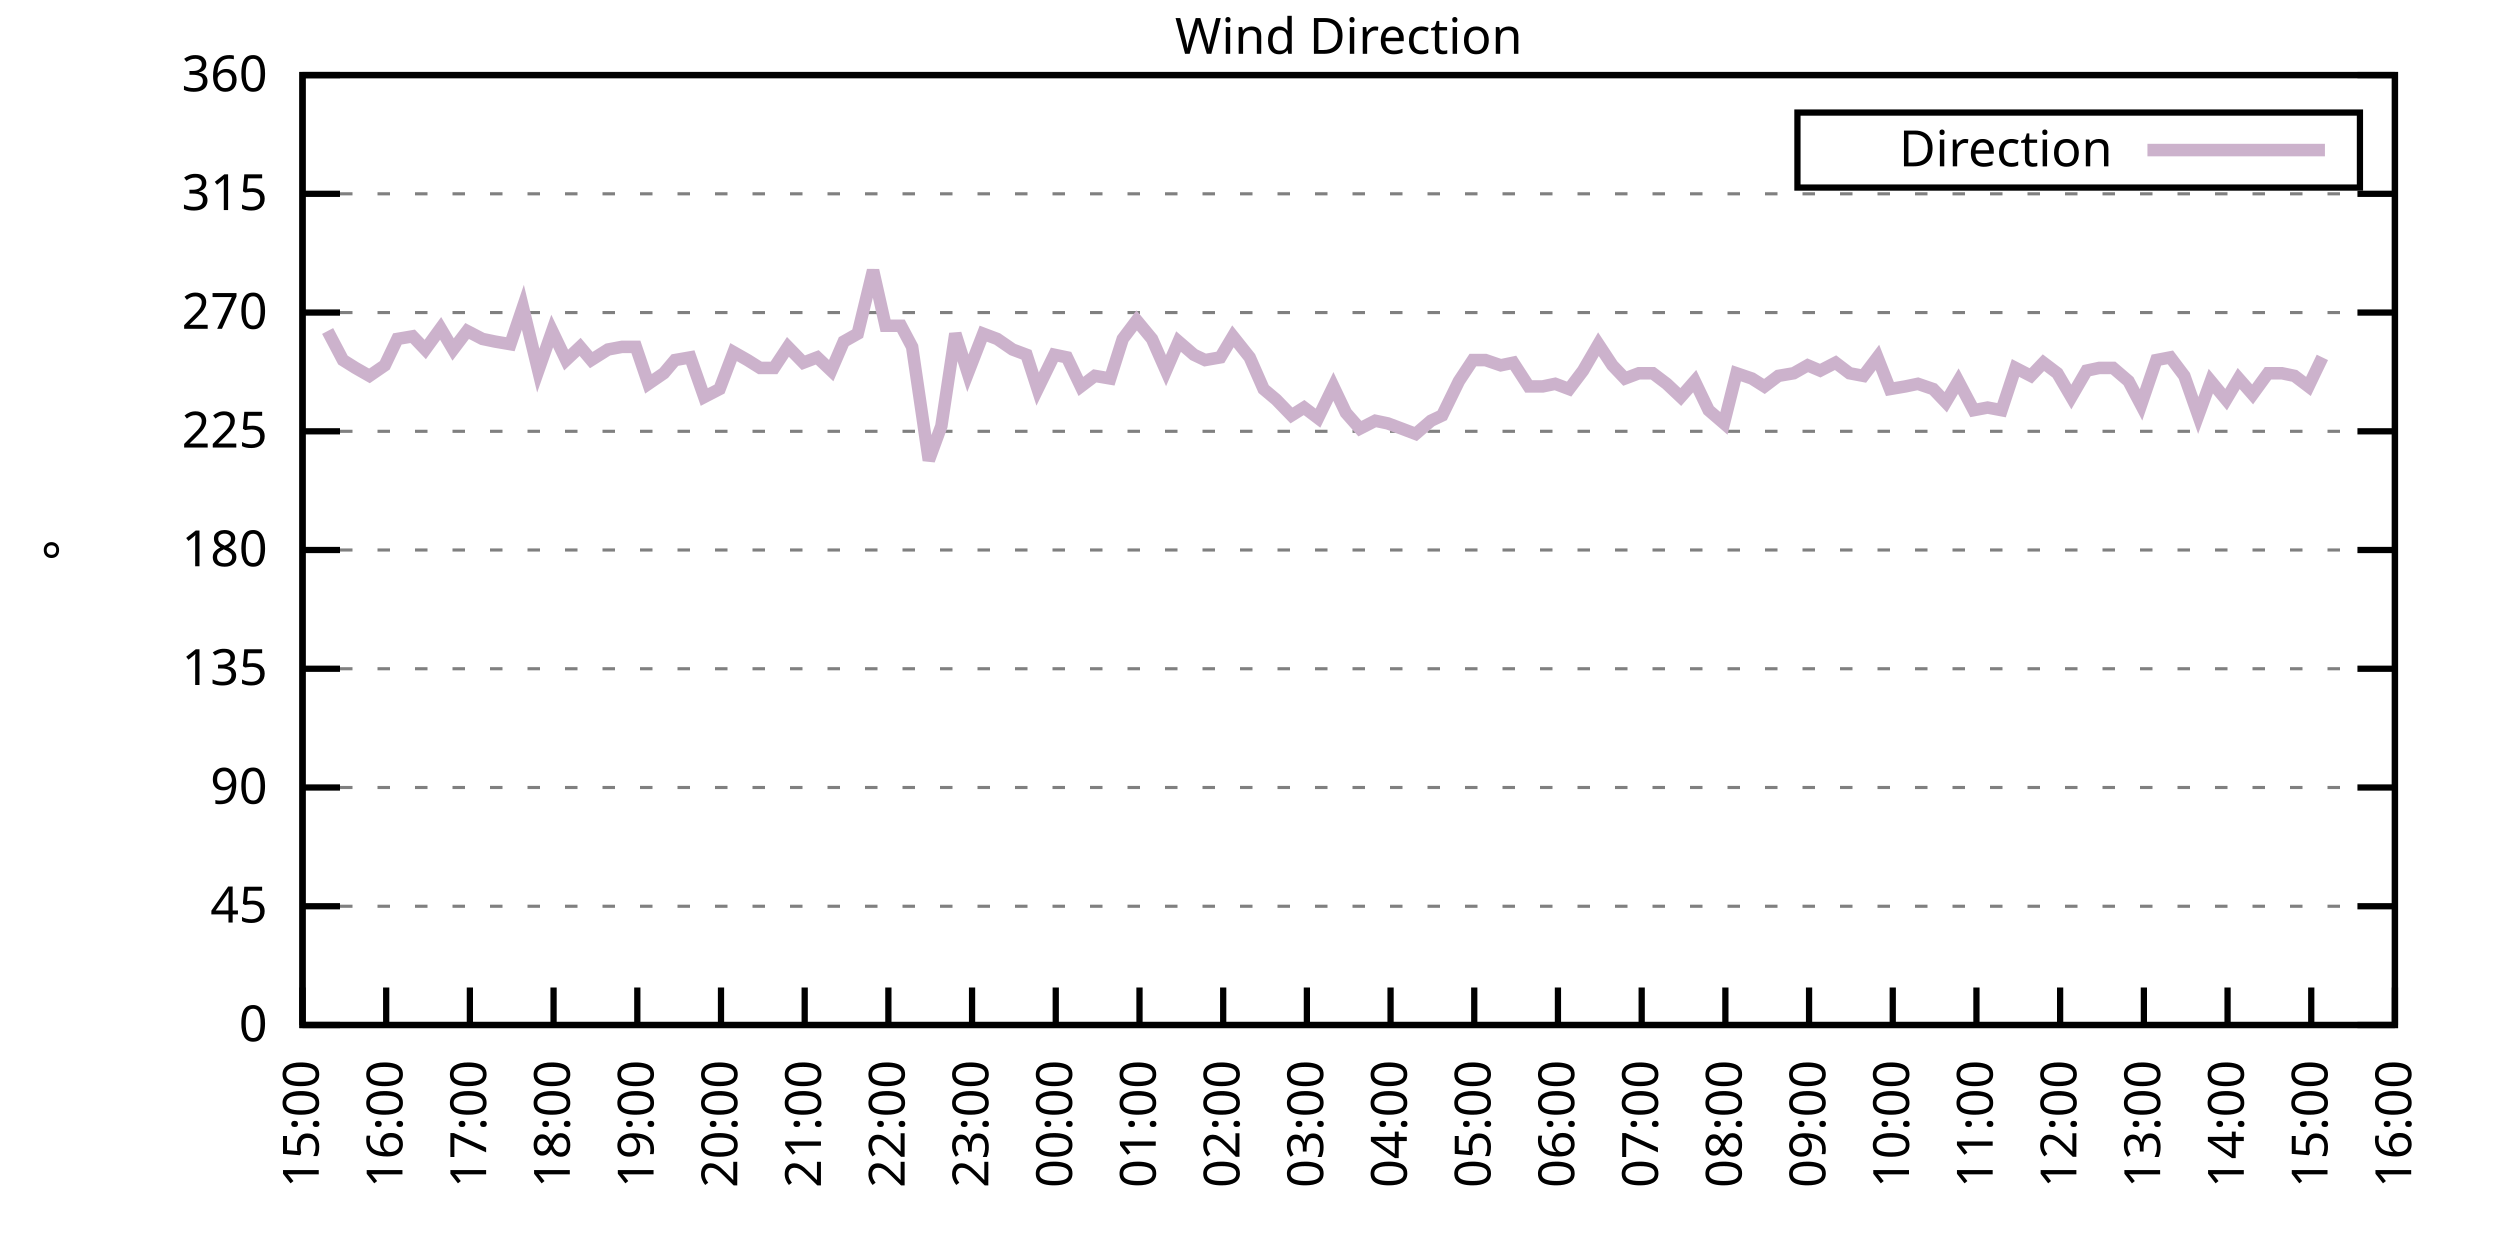
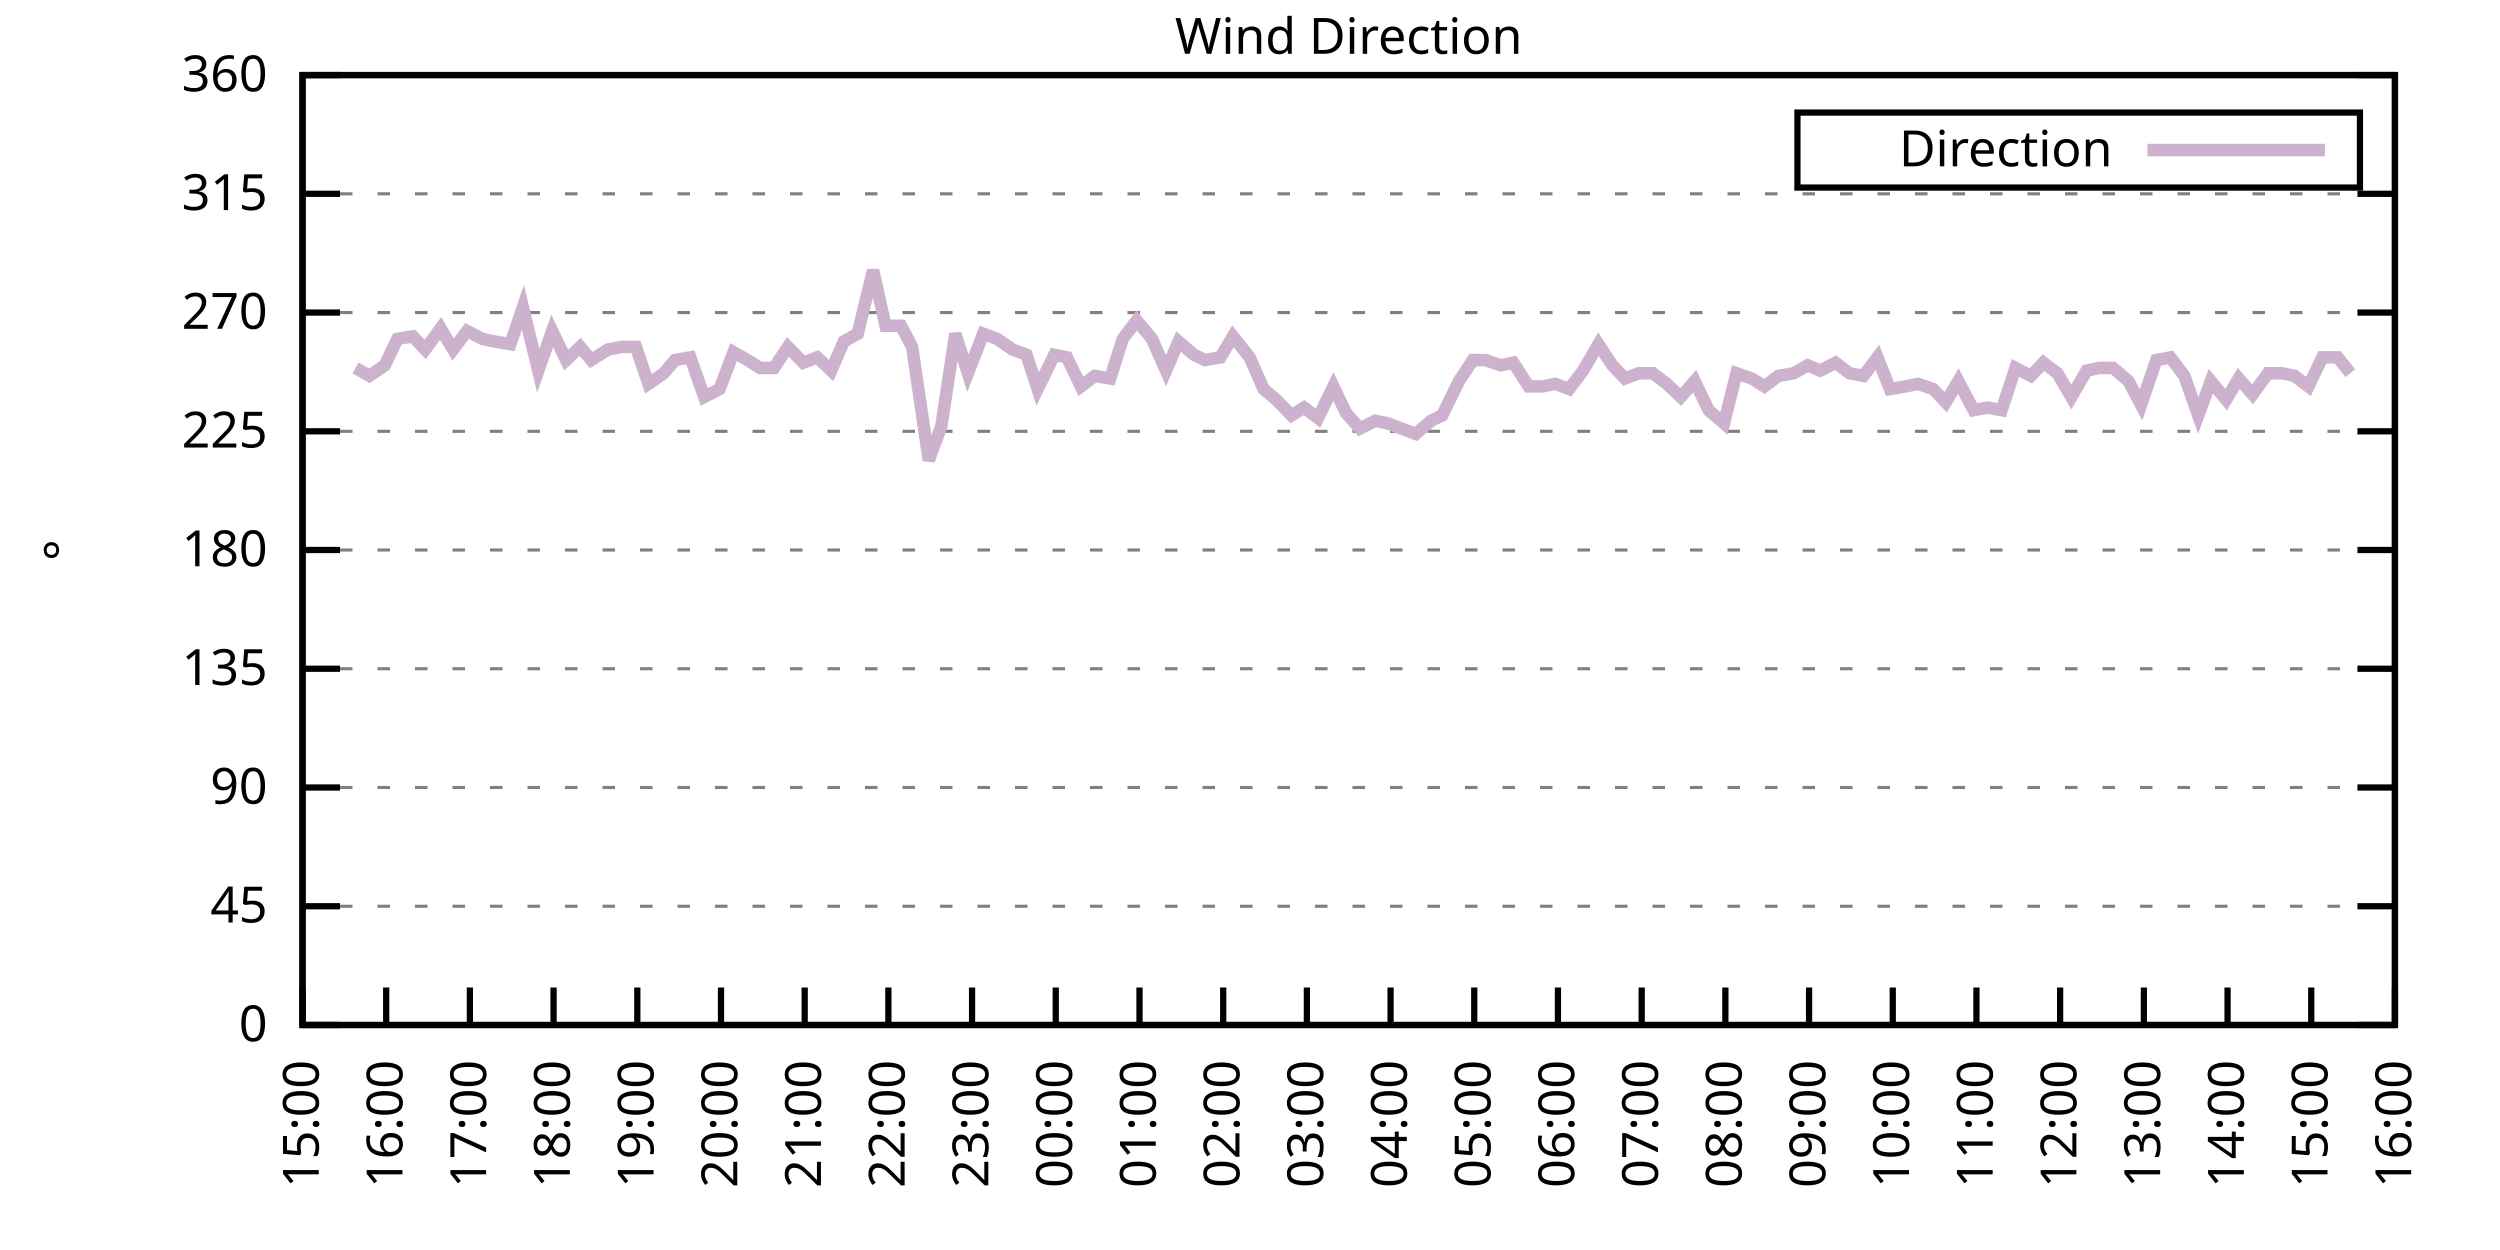
<svg xmlns="http://www.w3.org/2000/svg" xmlns:xlink="http://www.w3.org/1999/xlink" width="400" height="200" viewBox="0 0 400 200">
  <g id="gnuplot_canvas">
    <rect x="0" y="0" width="400" height="200" fill="none" />
    <defs>
      <circle id="gpDot" r="0.5" stroke-width="0.5" stroke="currentColor" />
      <path id="gpPt0" stroke-width="0.333" stroke="currentColor" d="M-1,0 h2 M0,-1 v2" />
      <path id="gpPt1" stroke-width="0.333" stroke="currentColor" d="M-1,-1 L1,1 M1,-1 L-1,1" />
      <path id="gpPt2" stroke-width="0.333" stroke="currentColor" d="M-1,0 L1,0 M0,-1 L0,1 M-1,-1 L1,1 M-1,1 L1,-1" />
      <rect id="gpPt3" stroke-width="0.333" stroke="currentColor" x="-1" y="-1" width="2" height="2" />
      <rect id="gpPt4" stroke-width="0.333" stroke="currentColor" fill="currentColor" x="-1" y="-1" width="2" height="2" />
      <circle id="gpPt5" stroke-width="0.333" stroke="currentColor" cx="0" cy="0" r="1" />
      <use xlink:href="#gpPt5" id="gpPt6" fill="currentColor" stroke="none" />
      <path id="gpPt7" stroke-width="0.333" stroke="currentColor" d="M0,-1.33 L-1.33,0.67 L1.33,0.67 z" />
      <use xlink:href="#gpPt7" id="gpPt8" fill="currentColor" stroke="none" />
      <use xlink:href="#gpPt7" id="gpPt9" stroke="currentColor" transform="rotate(180)" />
      <use xlink:href="#gpPt9" id="gpPt10" fill="currentColor" stroke="none" />
      <use xlink:href="#gpPt3" id="gpPt11" stroke="currentColor" transform="rotate(45)" />
      <use xlink:href="#gpPt11" id="gpPt12" fill="currentColor" stroke="none" />
      <path id="gpPt13" stroke-width="0.333" stroke="currentColor" d="M0,1.330 L1.265,0.411 L0.782,-1.067 L-0.782,-1.076 L-1.265,0.411 z" />
      <use xlink:href="#gpPt13" id="gpPt14" fill="currentColor" stroke="none" />
      <filter id="textbox" filterUnits="objectBoundingBox" x="0" y="0" height="1" width="1">
        <feFlood flood-color="white" flood-opacity="1" result="bgnd" />
        <feComposite in="SourceGraphic" in2="bgnd" operator="atop" />
      </filter>
      <filter id="greybox" filterUnits="objectBoundingBox" x="0" y="0" height="1" width="1">
        <feFlood flood-color="lightgrey" flood-opacity="1" result="grey" />
        <feComposite in="SourceGraphic" in2="grey" operator="atop" />
      </filter>
    </defs>
    <g fill="none" color="white" stroke="currentColor" stroke-width="1.00" stroke-linecap="butt" stroke-linejoin="miter">
</g>
    <g fill="none" color="black" stroke="currentColor" stroke-width="1.00" stroke-linecap="butt" stroke-linejoin="miter">
      <g stroke="none" shape-rendering="crispEdges">
        <polygon fill="rgb(255, 255, 255)" points="48.40,164.00 383.18,164.00 383.18,12.02 48.40,12.02 " />
      </g>
    </g>
    <g fill="none" color="black" stroke="currentColor" stroke-width="1.00" stroke-linecap="butt" stroke-linejoin="miter">
</g>
    <g fill="none" color="black" stroke="black" stroke-width="0.50" stroke-linecap="butt" stroke-linejoin="miter">
</g>
    <g fill="none" color="gray" stroke="currentColor" stroke-width="0.50" stroke-linecap="butt" stroke-linejoin="miter">
      <path stroke="gray" stroke-dasharray="2,4" class="gridline" d="M48.40,164.00 L383.19,164.00  " />
    </g>
    <g fill="none" color="gray" stroke="gray" stroke-width="1.00" stroke-linecap="butt" stroke-linejoin="miter">
</g>
    <g fill="none" color="black" stroke="currentColor" stroke-width="1.00" stroke-linecap="butt" stroke-linejoin="miter">
      <path stroke="black" d="M48.40,164.00 L54.40,164.00 M383.19,164.00 L377.19,164.00  " />
      <g transform="translate(42.80,166.60)" stroke="none" fill="black" font-family="Sans" font-size="8.00" text-anchor="end">
        <text>
          <tspan font-family="Sans"> 0</tspan>
        </text>
      </g>
    </g>
    <g fill="none" color="black" stroke="currentColor" stroke-width="1.00" stroke-linecap="butt" stroke-linejoin="miter">
</g>
    <g fill="none" color="black" stroke="black" stroke-width="0.50" stroke-linecap="butt" stroke-linejoin="miter">
</g>
    <g fill="none" color="gray" stroke="currentColor" stroke-width="0.50" stroke-linecap="butt" stroke-linejoin="miter">
      <path stroke="gray" stroke-dasharray="2,4" class="gridline" d="M48.40,145.00 L383.19,145.00  " />
    </g>
    <g fill="none" color="gray" stroke="gray" stroke-width="1.00" stroke-linecap="butt" stroke-linejoin="miter">
</g>
    <g fill="none" color="black" stroke="currentColor" stroke-width="1.00" stroke-linecap="butt" stroke-linejoin="miter">
      <path stroke="black" d="M48.40,145.00 L54.40,145.00 M383.19,145.00 L377.19,145.00  " />
      <g transform="translate(42.80,147.60)" stroke="none" fill="black" font-family="Sans" font-size="8.00" text-anchor="end">
        <text>
          <tspan font-family="Sans"> 45</tspan>
        </text>
      </g>
    </g>
    <g fill="none" color="black" stroke="currentColor" stroke-width="1.00" stroke-linecap="butt" stroke-linejoin="miter">
</g>
    <g fill="none" color="black" stroke="black" stroke-width="0.50" stroke-linecap="butt" stroke-linejoin="miter">
</g>
    <g fill="none" color="gray" stroke="currentColor" stroke-width="0.50" stroke-linecap="butt" stroke-linejoin="miter">
      <path stroke="gray" stroke-dasharray="2,4" class="gridline" d="M48.40,126.00 L383.19,126.00  " />
    </g>
    <g fill="none" color="gray" stroke="gray" stroke-width="1.00" stroke-linecap="butt" stroke-linejoin="miter">
</g>
    <g fill="none" color="black" stroke="currentColor" stroke-width="1.00" stroke-linecap="butt" stroke-linejoin="miter">
      <path stroke="black" d="M48.40,126.00 L54.40,126.00 M383.19,126.00 L377.19,126.00  " />
      <g transform="translate(42.80,128.60)" stroke="none" fill="black" font-family="Sans" font-size="8.00" text-anchor="end">
        <text>
          <tspan font-family="Sans"> 90</tspan>
        </text>
      </g>
    </g>
    <g fill="none" color="black" stroke="currentColor" stroke-width="1.00" stroke-linecap="butt" stroke-linejoin="miter">
</g>
    <g fill="none" color="black" stroke="black" stroke-width="0.50" stroke-linecap="butt" stroke-linejoin="miter">
</g>
    <g fill="none" color="gray" stroke="currentColor" stroke-width="0.50" stroke-linecap="butt" stroke-linejoin="miter">
      <path stroke="gray" stroke-dasharray="2,4" class="gridline" d="M48.40,107.00 L383.19,107.00  " />
    </g>
    <g fill="none" color="gray" stroke="gray" stroke-width="1.00" stroke-linecap="butt" stroke-linejoin="miter">
</g>
    <g fill="none" color="black" stroke="currentColor" stroke-width="1.00" stroke-linecap="butt" stroke-linejoin="miter">
      <path stroke="black" d="M48.40,107.00 L54.40,107.00 M383.19,107.00 L377.19,107.00  " />
      <g transform="translate(42.80,109.60)" stroke="none" fill="black" font-family="Sans" font-size="8.00" text-anchor="end">
        <text>
          <tspan font-family="Sans"> 135</tspan>
        </text>
      </g>
    </g>
    <g fill="none" color="black" stroke="currentColor" stroke-width="1.00" stroke-linecap="butt" stroke-linejoin="miter">
</g>
    <g fill="none" color="black" stroke="black" stroke-width="0.50" stroke-linecap="butt" stroke-linejoin="miter">
</g>
    <g fill="none" color="gray" stroke="currentColor" stroke-width="0.50" stroke-linecap="butt" stroke-linejoin="miter">
      <path stroke="gray" stroke-dasharray="2,4" class="gridline" d="M48.40,88.00 L383.19,88.00  " />
    </g>
    <g fill="none" color="gray" stroke="gray" stroke-width="1.00" stroke-linecap="butt" stroke-linejoin="miter">
</g>
    <g fill="none" color="black" stroke="currentColor" stroke-width="1.00" stroke-linecap="butt" stroke-linejoin="miter">
      <path stroke="black" d="M48.40,88.00 L54.40,88.00 M383.19,88.00 L377.19,88.00  " />
      <g transform="translate(42.80,90.60)" stroke="none" fill="black" font-family="Sans" font-size="8.00" text-anchor="end">
        <text>
          <tspan font-family="Sans"> 180</tspan>
        </text>
      </g>
    </g>
    <g fill="none" color="black" stroke="currentColor" stroke-width="1.00" stroke-linecap="butt" stroke-linejoin="miter">
</g>
    <g fill="none" color="black" stroke="black" stroke-width="0.50" stroke-linecap="butt" stroke-linejoin="miter">
</g>
    <g fill="none" color="gray" stroke="currentColor" stroke-width="0.50" stroke-linecap="butt" stroke-linejoin="miter">
      <path stroke="gray" stroke-dasharray="2,4" class="gridline" d="M48.40,69.01 L383.19,69.01  " />
    </g>
    <g fill="none" color="gray" stroke="gray" stroke-width="1.00" stroke-linecap="butt" stroke-linejoin="miter">
</g>
    <g fill="none" color="black" stroke="currentColor" stroke-width="1.00" stroke-linecap="butt" stroke-linejoin="miter">
      <path stroke="black" d="M48.40,69.01 L54.40,69.01 M383.19,69.01 L377.19,69.01  " />
      <g transform="translate(42.80,71.61)" stroke="none" fill="black" font-family="Sans" font-size="8.00" text-anchor="end">
        <text>
          <tspan font-family="Sans"> 225</tspan>
        </text>
      </g>
    </g>
    <g fill="none" color="black" stroke="currentColor" stroke-width="1.00" stroke-linecap="butt" stroke-linejoin="miter">
</g>
    <g fill="none" color="black" stroke="black" stroke-width="0.50" stroke-linecap="butt" stroke-linejoin="miter">
</g>
    <g fill="none" color="gray" stroke="currentColor" stroke-width="0.50" stroke-linecap="butt" stroke-linejoin="miter">
      <path stroke="gray" stroke-dasharray="2,4" class="gridline" d="M48.40,50.01 L383.19,50.01  " />
    </g>
    <g fill="none" color="gray" stroke="gray" stroke-width="1.00" stroke-linecap="butt" stroke-linejoin="miter">
</g>
    <g fill="none" color="black" stroke="currentColor" stroke-width="1.00" stroke-linecap="butt" stroke-linejoin="miter">
      <path stroke="black" d="M48.40,50.01 L54.40,50.01 M383.19,50.01 L377.19,50.01  " />
      <g transform="translate(42.80,52.61)" stroke="none" fill="black" font-family="Sans" font-size="8.00" text-anchor="end">
        <text>
          <tspan font-family="Sans"> 270</tspan>
        </text>
      </g>
    </g>
    <g fill="none" color="black" stroke="currentColor" stroke-width="1.00" stroke-linecap="butt" stroke-linejoin="miter">
</g>
    <g fill="none" color="black" stroke="black" stroke-width="0.50" stroke-linecap="butt" stroke-linejoin="miter">
</g>
    <g fill="none" color="gray" stroke="currentColor" stroke-width="0.50" stroke-linecap="butt" stroke-linejoin="miter">
      <path stroke="gray" stroke-dasharray="2,4" class="gridline" d="M48.40,31.01 L383.19,31.01  " />
    </g>
    <g fill="none" color="gray" stroke="gray" stroke-width="1.00" stroke-linecap="butt" stroke-linejoin="miter">
</g>
    <g fill="none" color="black" stroke="currentColor" stroke-width="1.00" stroke-linecap="butt" stroke-linejoin="miter">
      <path stroke="black" d="M48.40,31.01 L54.40,31.01 M383.19,31.01 L377.19,31.01  " />
      <g transform="translate(42.80,33.61)" stroke="none" fill="black" font-family="Sans" font-size="8.00" text-anchor="end">
        <text>
          <tspan font-family="Sans"> 315</tspan>
        </text>
      </g>
    </g>
    <g fill="none" color="black" stroke="currentColor" stroke-width="1.00" stroke-linecap="butt" stroke-linejoin="miter">
</g>
    <g fill="none" color="black" stroke="black" stroke-width="0.50" stroke-linecap="butt" stroke-linejoin="miter">
</g>
    <g fill="none" color="gray" stroke="currentColor" stroke-width="0.50" stroke-linecap="butt" stroke-linejoin="miter">
      <path stroke="gray" stroke-dasharray="2,4" class="gridline" d="M48.40,12.01 L383.19,12.01  " />
    </g>
    <g fill="none" color="gray" stroke="gray" stroke-width="1.00" stroke-linecap="butt" stroke-linejoin="miter">
</g>
    <g fill="none" color="black" stroke="currentColor" stroke-width="1.00" stroke-linecap="butt" stroke-linejoin="miter">
      <path stroke="black" d="M48.40,12.01 L54.40,12.01 M383.19,12.01 L377.19,12.01  " />
      <g transform="translate(42.80,14.61)" stroke="none" fill="black" font-family="Sans" font-size="8.00" text-anchor="end">
        <text>
          <tspan font-family="Sans"> 360</tspan>
        </text>
      </g>
    </g>
    <g fill="none" color="black" stroke="currentColor" stroke-width="1.00" stroke-linecap="butt" stroke-linejoin="miter">
      <path stroke="black" d="M48.40,164.00 L48.40,158.00  " />
      <g transform="translate(51.00,169.60) rotate(270.00)" stroke="none" fill="black" font-family="Sans" font-size="8.00" text-anchor="end">
        <text>
          <tspan font-family="Sans">15:00</tspan>
        </text>
      </g>
    </g>
    <g fill="none" color="black" stroke="currentColor" stroke-width="1.00" stroke-linecap="butt" stroke-linejoin="miter">
      <path stroke="black" d="M61.79,164.00 L61.79,158.00  " />
      <g transform="translate(64.39,169.60) rotate(270.00)" stroke="none" fill="black" font-family="Sans" font-size="8.00" text-anchor="end">
        <text>
          <tspan font-family="Sans">16:00</tspan>
        </text>
      </g>
    </g>
    <g fill="none" color="black" stroke="currentColor" stroke-width="1.00" stroke-linecap="butt" stroke-linejoin="miter">
      <path stroke="black" d="M75.18,164.00 L75.18,158.00  " />
      <g transform="translate(77.78,169.60) rotate(270.00)" stroke="none" fill="black" font-family="Sans" font-size="8.00" text-anchor="end">
        <text>
          <tspan font-family="Sans">17:00</tspan>
        </text>
      </g>
    </g>
    <g fill="none" color="black" stroke="currentColor" stroke-width="1.00" stroke-linecap="butt" stroke-linejoin="miter">
      <path stroke="black" d="M88.57,164.00 L88.57,158.00  " />
      <g transform="translate(91.17,169.60) rotate(270.00)" stroke="none" fill="black" font-family="Sans" font-size="8.00" text-anchor="end">
        <text>
          <tspan font-family="Sans">18:00</tspan>
        </text>
      </g>
    </g>
    <g fill="none" color="black" stroke="currentColor" stroke-width="1.00" stroke-linecap="butt" stroke-linejoin="miter">
      <path stroke="black" d="M101.97,164.00 L101.97,158.00  " />
      <g transform="translate(104.57,169.60) rotate(270.00)" stroke="none" fill="black" font-family="Sans" font-size="8.00" text-anchor="end">
        <text>
          <tspan font-family="Sans">19:00</tspan>
        </text>
      </g>
    </g>
    <g fill="none" color="black" stroke="currentColor" stroke-width="1.00" stroke-linecap="butt" stroke-linejoin="miter">
      <path stroke="black" d="M115.36,164.00 L115.36,158.00  " />
      <g transform="translate(117.96,169.60) rotate(270.00)" stroke="none" fill="black" font-family="Sans" font-size="8.00" text-anchor="end">
        <text>
          <tspan font-family="Sans">20:00</tspan>
        </text>
      </g>
    </g>
    <g fill="none" color="black" stroke="currentColor" stroke-width="1.00" stroke-linecap="butt" stroke-linejoin="miter">
      <path stroke="black" d="M128.75,164.00 L128.75,158.00  " />
      <g transform="translate(131.35,169.60) rotate(270.00)" stroke="none" fill="black" font-family="Sans" font-size="8.00" text-anchor="end">
        <text>
          <tspan font-family="Sans">21:00</tspan>
        </text>
      </g>
    </g>
    <g fill="none" color="black" stroke="currentColor" stroke-width="1.00" stroke-linecap="butt" stroke-linejoin="miter">
      <path stroke="black" d="M142.14,164.00 L142.14,158.00  " />
      <g transform="translate(144.74,169.60) rotate(270.00)" stroke="none" fill="black" font-family="Sans" font-size="8.00" text-anchor="end">
        <text>
          <tspan font-family="Sans">22:00</tspan>
        </text>
      </g>
    </g>
    <g fill="none" color="black" stroke="currentColor" stroke-width="1.00" stroke-linecap="butt" stroke-linejoin="miter">
      <path stroke="black" d="M155.53,164.00 L155.53,158.00  " />
      <g transform="translate(158.13,169.60) rotate(270.00)" stroke="none" fill="black" font-family="Sans" font-size="8.00" text-anchor="end">
        <text>
          <tspan font-family="Sans">23:00</tspan>
        </text>
      </g>
    </g>
    <g fill="none" color="black" stroke="currentColor" stroke-width="1.00" stroke-linecap="butt" stroke-linejoin="miter">
      <path stroke="black" d="M168.92,164.00 L168.92,158.00  " />
      <g transform="translate(171.52,169.60) rotate(270.00)" stroke="none" fill="black" font-family="Sans" font-size="8.00" text-anchor="end">
        <text>
          <tspan font-family="Sans">00:00</tspan>
        </text>
      </g>
    </g>
    <g fill="none" color="black" stroke="currentColor" stroke-width="1.00" stroke-linecap="butt" stroke-linejoin="miter">
      <path stroke="black" d="M182.32,164.00 L182.32,158.00  " />
      <g transform="translate(184.92,169.60) rotate(270.00)" stroke="none" fill="black" font-family="Sans" font-size="8.00" text-anchor="end">
        <text>
          <tspan font-family="Sans">01:00</tspan>
        </text>
      </g>
    </g>
    <g fill="none" color="black" stroke="currentColor" stroke-width="1.00" stroke-linecap="butt" stroke-linejoin="miter">
      <path stroke="black" d="M195.71,164.00 L195.71,158.00  " />
      <g transform="translate(198.31,169.60) rotate(270.00)" stroke="none" fill="black" font-family="Sans" font-size="8.00" text-anchor="end">
        <text>
          <tspan font-family="Sans">02:00</tspan>
        </text>
      </g>
    </g>
    <g fill="none" color="black" stroke="currentColor" stroke-width="1.00" stroke-linecap="butt" stroke-linejoin="miter">
      <path stroke="black" d="M209.10,164.00 L209.10,158.00  " />
      <g transform="translate(211.70,169.60) rotate(270.00)" stroke="none" fill="black" font-family="Sans" font-size="8.00" text-anchor="end">
        <text>
          <tspan font-family="Sans">03:00</tspan>
        </text>
      </g>
    </g>
    <g fill="none" color="black" stroke="currentColor" stroke-width="1.00" stroke-linecap="butt" stroke-linejoin="miter">
      <path stroke="black" d="M222.49,164.00 L222.49,158.00  " />
      <g transform="translate(225.09,169.60) rotate(270.00)" stroke="none" fill="black" font-family="Sans" font-size="8.00" text-anchor="end">
        <text>
          <tspan font-family="Sans">04:00</tspan>
        </text>
      </g>
    </g>
    <g fill="none" color="black" stroke="currentColor" stroke-width="1.00" stroke-linecap="butt" stroke-linejoin="miter">
      <path stroke="black" d="M235.88,164.00 L235.88,158.00  " />
      <g transform="translate(238.48,169.60) rotate(270.00)" stroke="none" fill="black" font-family="Sans" font-size="8.00" text-anchor="end">
        <text>
          <tspan font-family="Sans">05:00</tspan>
        </text>
      </g>
    </g>
    <g fill="none" color="black" stroke="currentColor" stroke-width="1.00" stroke-linecap="butt" stroke-linejoin="miter">
      <path stroke="black" d="M249.27,164.00 L249.27,158.00  " />
      <g transform="translate(251.87,169.60) rotate(270.00)" stroke="none" fill="black" font-family="Sans" font-size="8.00" text-anchor="end">
        <text>
          <tspan font-family="Sans">06:00</tspan>
        </text>
      </g>
    </g>
    <g fill="none" color="black" stroke="currentColor" stroke-width="1.00" stroke-linecap="butt" stroke-linejoin="miter">
      <path stroke="black" d="M262.67,164.00 L262.67,158.00  " />
      <g transform="translate(265.27,169.60) rotate(270.00)" stroke="none" fill="black" font-family="Sans" font-size="8.00" text-anchor="end">
        <text>
          <tspan font-family="Sans">07:00</tspan>
        </text>
      </g>
    </g>
    <g fill="none" color="black" stroke="currentColor" stroke-width="1.00" stroke-linecap="butt" stroke-linejoin="miter">
      <path stroke="black" d="M276.06,164.00 L276.06,158.00  " />
      <g transform="translate(278.66,169.60) rotate(270.00)" stroke="none" fill="black" font-family="Sans" font-size="8.00" text-anchor="end">
        <text>
          <tspan font-family="Sans">08:00</tspan>
        </text>
      </g>
    </g>
    <g fill="none" color="black" stroke="currentColor" stroke-width="1.00" stroke-linecap="butt" stroke-linejoin="miter">
      <path stroke="black" d="M289.45,164.00 L289.45,158.00  " />
      <g transform="translate(292.05,169.60) rotate(270.00)" stroke="none" fill="black" font-family="Sans" font-size="8.00" text-anchor="end">
        <text>
          <tspan font-family="Sans">09:00</tspan>
        </text>
      </g>
    </g>
    <g fill="none" color="black" stroke="currentColor" stroke-width="1.00" stroke-linecap="butt" stroke-linejoin="miter">
      <path stroke="black" d="M302.84,164.00 L302.84,158.00  " />
      <g transform="translate(305.44,169.60) rotate(270.00)" stroke="none" fill="black" font-family="Sans" font-size="8.00" text-anchor="end">
        <text>
          <tspan font-family="Sans">10:00</tspan>
        </text>
      </g>
    </g>
    <g fill="none" color="black" stroke="currentColor" stroke-width="1.00" stroke-linecap="butt" stroke-linejoin="miter">
      <path stroke="black" d="M316.23,164.00 L316.23,158.00  " />
      <g transform="translate(318.83,169.60) rotate(270.00)" stroke="none" fill="black" font-family="Sans" font-size="8.00" text-anchor="end">
        <text>
          <tspan font-family="Sans">11:00</tspan>
        </text>
      </g>
    </g>
    <g fill="none" color="black" stroke="currentColor" stroke-width="1.00" stroke-linecap="butt" stroke-linejoin="miter">
      <path stroke="black" d="M329.62,164.00 L329.62,158.00  " />
      <g transform="translate(332.22,169.60) rotate(270.00)" stroke="none" fill="black" font-family="Sans" font-size="8.00" text-anchor="end">
        <text>
          <tspan font-family="Sans">12:00</tspan>
        </text>
      </g>
    </g>
    <g fill="none" color="black" stroke="currentColor" stroke-width="1.00" stroke-linecap="butt" stroke-linejoin="miter">
      <path stroke="black" d="M343.02,164.00 L343.02,158.00  " />
      <g transform="translate(345.62,169.60) rotate(270.00)" stroke="none" fill="black" font-family="Sans" font-size="8.00" text-anchor="end">
        <text>
          <tspan font-family="Sans">13:00</tspan>
        </text>
      </g>
    </g>
    <g fill="none" color="black" stroke="currentColor" stroke-width="1.00" stroke-linecap="butt" stroke-linejoin="miter">
      <path stroke="black" d="M356.41,164.00 L356.41,158.00  " />
      <g transform="translate(359.01,169.60) rotate(270.00)" stroke="none" fill="black" font-family="Sans" font-size="8.00" text-anchor="end">
        <text>
          <tspan font-family="Sans">14:00</tspan>
        </text>
      </g>
    </g>
    <g fill="none" color="black" stroke="currentColor" stroke-width="1.00" stroke-linecap="butt" stroke-linejoin="miter">
      <path stroke="black" d="M369.80,164.00 L369.80,158.00  " />
      <g transform="translate(372.40,169.60) rotate(270.00)" stroke="none" fill="black" font-family="Sans" font-size="8.00" text-anchor="end">
        <text>
          <tspan font-family="Sans">15:00</tspan>
        </text>
      </g>
    </g>
    <g fill="none" color="black" stroke="currentColor" stroke-width="1.00" stroke-linecap="butt" stroke-linejoin="miter">
      <path stroke="black" d="M383.19,164.00 L383.19,158.00  " />
      <g transform="translate(385.79,169.60) rotate(270.00)" stroke="none" fill="black" font-family="Sans" font-size="8.00" text-anchor="end">
        <text>
          <tspan font-family="Sans">16:00</tspan>
        </text>
      </g>
    </g>
    <g fill="none" color="black" stroke="currentColor" stroke-width="1.00" stroke-linecap="butt" stroke-linejoin="miter">
</g>
    <g fill="none" color="black" stroke="currentColor" stroke-width="1.00" stroke-linecap="butt" stroke-linejoin="miter">
      <path stroke="black" d="M48.40,12.01 L48.40,164.00 L383.19,164.00 L383.19,12.01 L48.40,12.01 Z  " />
    </g>
    <g fill="none" color="black" stroke="currentColor" stroke-width="1.00" stroke-linecap="butt" stroke-linejoin="miter">
</g>
    <g fill="none" color="black" stroke="currentColor" stroke-width="1.00" stroke-linecap="butt" stroke-linejoin="miter">
      <path stroke="black" d="M287.59,30.01 L287.59,18.01 L377.59,18.01 L377.59,30.01 L287.59,30.01 Z  " />
    </g>
    <g id="Wind_direction_plot_1">
      <g fill="none" color="white" stroke="black" stroke-width="2.00" stroke-linecap="butt" stroke-linejoin="miter">
</g>
      <g fill="none" color="black" stroke="currentColor" stroke-width="2.00" stroke-linecap="butt" stroke-linejoin="miter">
        <g transform="translate(337.99,26.61)" stroke="none" fill="black" font-family="Sans" font-size="8.00" text-anchor="end">
          <text>
            <tspan font-family="Sans">Direction</tspan>
          </text>
        </g>
      </g>
      <g fill="none" color="black" stroke="currentColor" stroke-width="2.00" stroke-linecap="butt" stroke-linejoin="miter">
-         <path stroke="rgb(204, 178, 204)" d="M343.59,24.01 L371.99,24.01 M52.42,52.96 L54.87,57.61 L56.88,58.87 L59.11,60.14 L61.57,58.45 L63.58,54.23   L66.03,53.81 L68.04,55.92 L70.50,52.54 L72.50,55.92 L74.74,52.96 L77.19,54.23 L79.20,54.65 L81.66,55.07   L83.66,49.16 L86.12,59.30 L88.35,52.96 L90.58,57.61 L92.82,55.50 L94.60,57.61 L97.28,55.92 L99.51,55.50   L101.74,55.50 L103.75,61.41 L106.21,59.72 L107.99,57.61 L110.45,57.18 L112.68,63.52 L115.13,62.25 L117.37,56.34   L119.60,57.61 L121.61,58.87 L123.84,58.87 L126.07,55.50 L128.53,58.03 L130.76,57.18 L132.99,59.30 L135.00,54.65   L137.23,53.39 L139.69,43.25 L141.69,52.12 L144.15,52.12 L145.94,55.50 L148.61,73.65 L150.62,68.16 L152.85,53.39   L154.86,59.72 L157.32,53.39 L159.55,54.23 L162.01,55.92 L164.24,56.76 L166.02,62.25 L168.70,56.76 L170.71,57.18   L172.94,61.83 L175.17,60.14 L177.63,60.56 L179.64,54.23 L181.87,51.27 L184.32,54.23 L186.56,59.30 L188.57,54.65   L191.02,56.76 L192.81,57.61 L195.26,57.18 L197.27,53.81 L199.95,57.18 L202.18,62.25 L204.19,63.94 L206.64,66.47   L208.65,65.21 L210.88,66.90 L213.34,61.83 L215.35,66.05 L217.58,68.58 L220.04,67.32 L222.04,67.74 L224.28,68.58   L226.51,69.43 L228.96,67.32 L230.75,66.47 L233.43,60.98 L235.66,57.61 L237.67,57.61 L240.12,58.45 L242.13,58.03   L244.59,61.83 L246.82,61.83 L248.83,61.41 L251.06,62.25 L253.29,59.30 L255.75,55.07 L257.98,58.45 L259.99,60.56   L262.22,59.72 L264.45,59.72 L266.68,61.41 L268.92,63.52 L271.15,60.98 L273.38,65.63 L275.83,67.74 L277.84,59.72   L280.30,60.56 L282.31,61.83 L284.54,60.14 L286.99,59.72 L289.23,58.45 L291.23,59.30 L293.69,58.03 L295.92,59.72   L298.15,60.14 L300.39,57.18 L302.39,62.25 L304.85,61.83 L306.86,61.41 L309.31,62.25 L311.32,64.36 L313.33,60.98   L315.79,65.63 L318.02,65.21 L320.25,65.63 L322.48,58.87 L324.94,60.14 L326.95,58.03 L329.18,59.72 L331.41,63.52   L333.86,59.30 L335.87,58.87 L338.10,58.87 L340.56,60.98 L342.57,64.78 L345.02,57.61 L347.26,57.18 L349.49,60.14   L351.72,66.47 L353.73,60.98 L356.18,63.94 L358.19,60.56 L360.42,63.10 L362.88,59.72 L365.11,59.72 L367.12,60.14   L369.35,61.83 L371.58,57.18  " />
+         <path stroke="rgb(204, 178, 204)" d="M343.59,24.01 L371.99,24.01 M56.88,58.87 L59.11,60.14 L61.57,58.45 L63.58,54.23 L66.03,53.81 L68.04,55.92   L70.50,52.54 L72.50,55.92 L74.74,52.96 L77.19,54.23 L79.20,54.65 L81.66,55.07 L83.66,49.16 L86.12,59.30   L88.35,52.96 L90.58,57.61 L92.82,55.50 L94.60,57.61 L97.28,55.92 L99.51,55.50 L101.74,55.50 L103.75,61.41   L106.21,59.72 L107.99,57.61 L110.45,57.18 L112.68,63.52 L115.13,62.25 L117.37,56.34 L119.60,57.61 L121.61,58.87   L123.84,58.87 L126.07,55.50 L128.53,58.03 L130.76,57.18 L132.99,59.30 L135.00,54.65 L137.23,53.39 L139.69,43.25   L141.69,52.12 L144.15,52.12 L145.94,55.50 L148.61,73.65 L150.62,68.16 L152.85,53.39 L154.86,59.72 L157.32,53.39   L159.55,54.23 L162.01,55.92 L164.24,56.76 L166.02,62.25 L168.70,56.76 L170.71,57.18 L172.94,61.83 L175.17,60.14   L177.63,60.56 L179.64,54.23 L181.87,51.27 L184.32,54.23 L186.56,59.30 L188.57,54.65 L191.02,56.76 L192.81,57.61   L195.26,57.18 L197.27,53.81 L199.95,57.18 L202.18,62.25 L204.19,63.94 L206.64,66.47 L208.65,65.21 L210.88,66.90   L213.34,61.83 L215.35,66.05 L217.58,68.58 L220.04,67.32 L222.04,67.74 L224.28,68.58 L226.51,69.43 L228.96,67.32   L230.75,66.47 L233.43,60.98 L235.66,57.61 L237.67,57.61 L240.12,58.45 L242.13,58.03 L244.59,61.83 L246.82,61.83   L248.83,61.41 L251.06,62.25 L253.29,59.30 L255.75,55.07 L257.98,58.45 L259.99,60.56 L262.22,59.72 L264.45,59.72   L266.68,61.41 L268.92,63.52 L271.15,60.98 L273.38,65.63 L275.83,67.74 L277.84,59.72 L280.30,60.56 L282.31,61.83   L284.54,60.14 L286.99,59.72 L289.23,58.45 L291.23,59.30 L293.69,58.03 L295.92,59.72 L298.15,60.14 L300.39,57.18   L302.39,62.25 L304.85,61.83 L306.86,61.41 L309.31,62.25 L311.32,64.36 L313.33,60.98 L315.79,65.63 L318.02,65.21   L320.25,65.63 L322.48,58.87 L324.94,60.14 L326.95,58.03 L329.18,59.72 L331.41,63.52 L333.86,59.30 L335.87,58.87   L338.10,58.87 L340.56,60.98 L342.57,64.78 L345.02,57.61 L347.26,57.18 L349.49,60.14 L351.72,66.47 L353.73,60.98   L356.18,63.94 L358.19,60.56 L360.42,63.10 L362.88,59.72 L365.11,59.72 L367.12,60.14 L369.35,61.83 L371.58,57.18   L374.04,57.18 L376.05,59.72  " />
      </g>
    </g>
    <g fill="none" color="black" stroke="currentColor" stroke-width="2.00" stroke-linecap="butt" stroke-linejoin="miter">
</g>
    <g fill="none" color="black" stroke="black" stroke-width="1.00" stroke-linecap="butt" stroke-linejoin="miter">
</g>
    <g fill="none" color="black" stroke="currentColor" stroke-width="1.00" stroke-linecap="butt" stroke-linejoin="miter">
      <path stroke="black" d="M48.40,12.01 L48.40,164.00 L383.19,164.00 L383.19,12.01 L48.40,12.01 Z  " />
      <g transform="translate(12.80,88.01) rotate(270.00)" stroke="none" fill="black" font-family="Sans" font-size="8.00" text-anchor="middle">
        <text>
          <tspan font-family="Sans">°</tspan>
        </text>
      </g>
    </g>
    <g fill="none" color="black" stroke="currentColor" stroke-width="1.00" stroke-linecap="butt" stroke-linejoin="miter">
</g>
    <g fill="none" color="black" stroke="currentColor" stroke-width="1.00" stroke-linecap="butt" stroke-linejoin="miter">
      <g transform="translate(215.79,8.61)" stroke="none" fill="black" font-family="Sans" font-size="8.00" text-anchor="middle">
        <text>
          <tspan font-family="Sans">Wind Direction</tspan>
        </text>
      </g>
    </g>
    <g fill="none" color="black" stroke="currentColor" stroke-width="1.00" stroke-linecap="butt" stroke-linejoin="miter">
</g>
  </g>
</svg>
